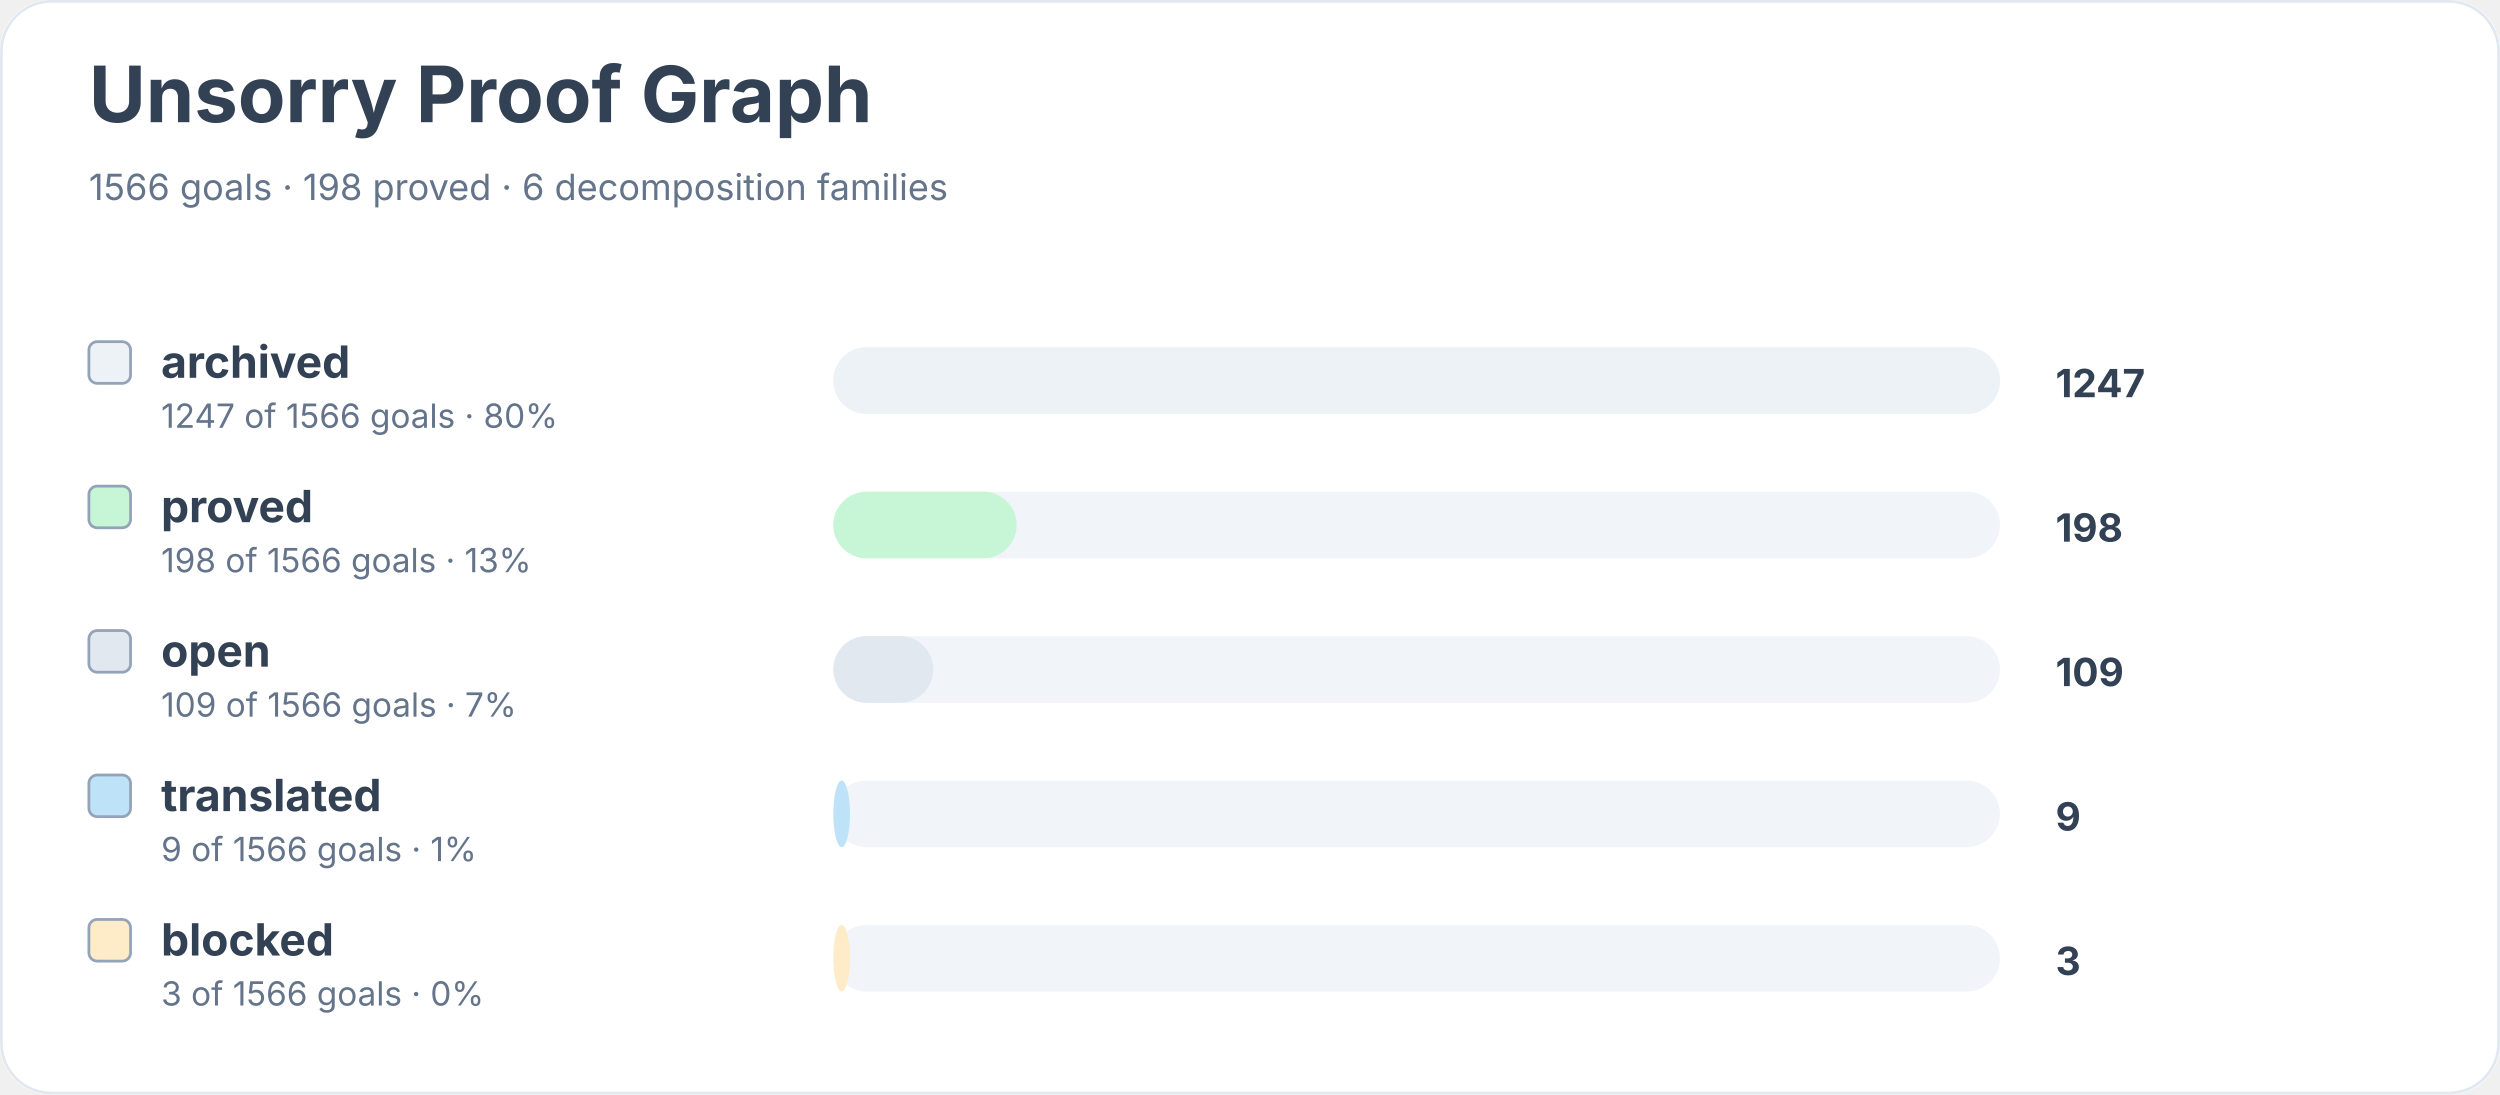
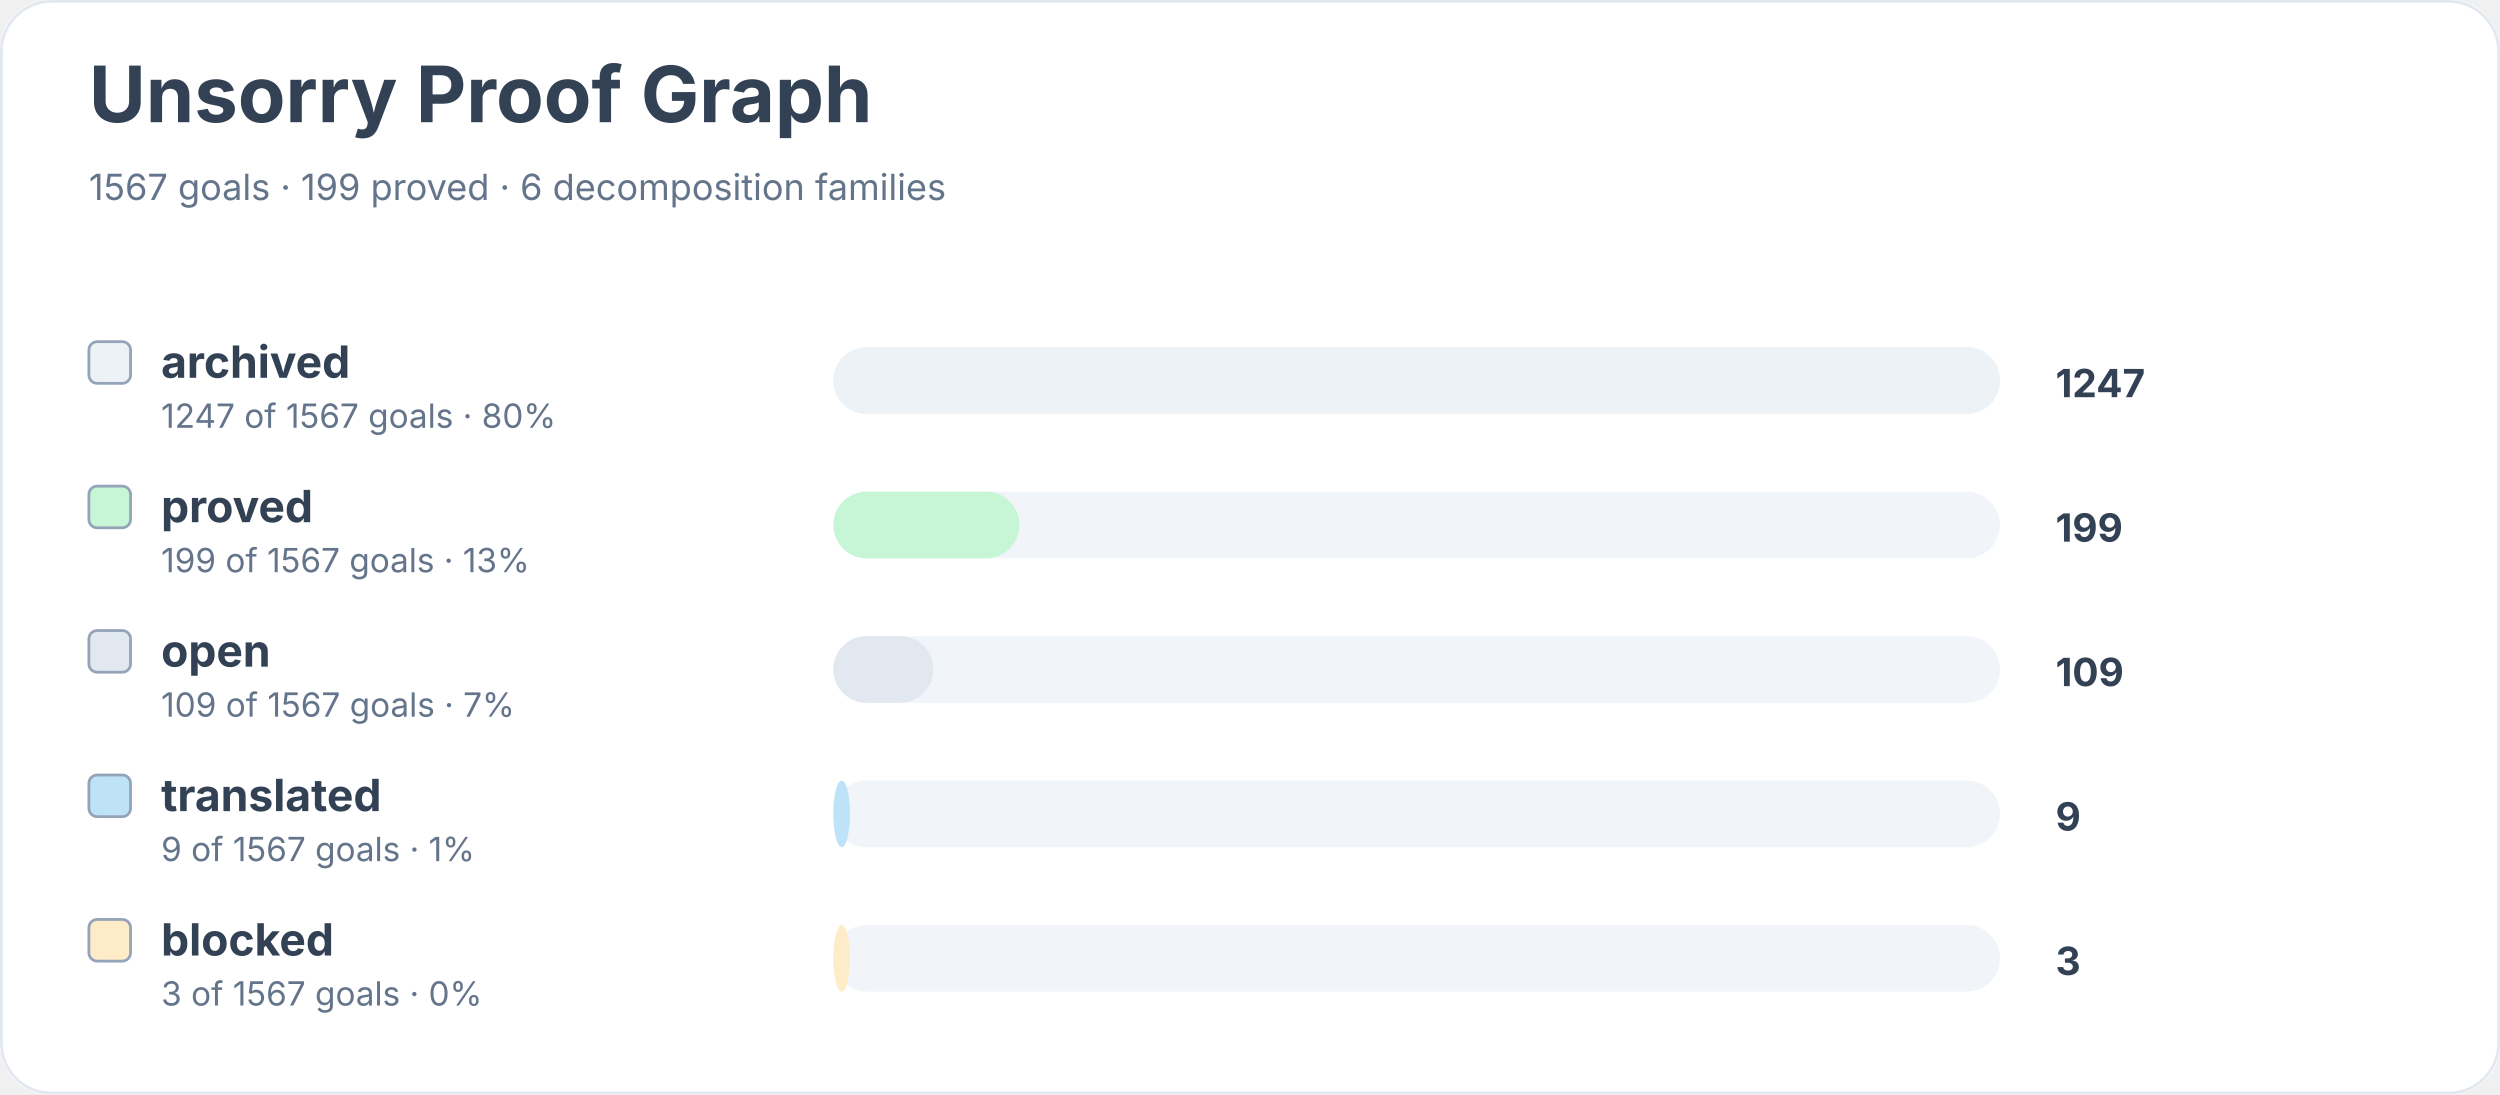
<svg xmlns="http://www.w3.org/2000/svg" width="900" height="394" viewBox="0 0 900 394" role="img" aria-labelledby="title desc">
  <rect width="900" height="100%" rx="18" fill="#ffffff" />
  <rect x="0.5" y="0.5" width="899" height="393" rx="18" fill="none" stroke="#e2e8f0" />
  <text x="32" y="44" font-family="Inter, system-ui, sans-serif" font-size="28" font-weight="700" fill="#334155">Unsorry Proof Graph</text>
-   <text x="32" y="72" font-family="Inter, system-ui, sans-serif" font-size="13" fill="#64748b">1566 goals · 198 proved · 6 decomposition families</text>
+   <text x="32" y="72" font-family="Inter, system-ui, sans-serif" font-size="13" fill="#64748b">1567 goals · 199 proved · 6 decomposition families</text>
  <rect x="32" y="123" width="15" height="15" rx="3" fill="#edf2f7" stroke="#94a3b8" />
  <text x="58" y="136" font-family="Inter, system-ui, sans-serif" font-size="16" font-weight="650" fill="#334155">archived</text>
-   <text x="58" y="154" font-family="Inter, system-ui, sans-serif" font-size="12" fill="#64748b">1247 of 1566 goals · 80%</text>
+   <text x="58" y="154" font-family="Inter, system-ui, sans-serif" font-size="12" fill="#64748b">1247 of 1567 goals · 80%</text>
  <rect x="300" y="125" width="420" height="24" rx="12" fill="#f1f5f9" />
  <rect x="300" y="125" width="420" height="24" rx="12" fill="#edf2f7" />
  <text x="740" y="143" font-family="Inter, system-ui, sans-serif" font-size="14" font-weight="700" fill="#334155">1247</text>
  <rect x="32" y="175" width="15" height="15" rx="3" fill="#c6f6d5" stroke="#94a3b8" />
  <text x="58" y="188" font-family="Inter, system-ui, sans-serif" font-size="16" font-weight="650" fill="#334155">proved</text>
-   <text x="58" y="206" font-family="Inter, system-ui, sans-serif" font-size="12" fill="#64748b">198 of 1566 goals · 13%</text>
+   <text x="58" y="206" font-family="Inter, system-ui, sans-serif" font-size="12" fill="#64748b">199 of 1567 goals · 13%</text>
  <rect x="300" y="177" width="420" height="24" rx="12" fill="#f1f5f9" />
-   <rect x="300" y="177" width="66" height="24" rx="12" fill="#c6f6d5" />
-   <text x="740" y="195" font-family="Inter, system-ui, sans-serif" font-size="14" font-weight="700" fill="#334155">198</text>
+   <rect x="300" y="177" width="67" height="24" rx="12" fill="#c6f6d5" />
+   <text x="740" y="195" font-family="Inter, system-ui, sans-serif" font-size="14" font-weight="700" fill="#334155">199</text>
  <rect x="32" y="227" width="15" height="15" rx="3" fill="#e2e8f0" stroke="#94a3b8" />
  <text x="58" y="240" font-family="Inter, system-ui, sans-serif" font-size="16" font-weight="650" fill="#334155">open</text>
-   <text x="58" y="258" font-family="Inter, system-ui, sans-serif" font-size="12" fill="#64748b">109 of 1566 goals · 7%</text>
+   <text x="58" y="258" font-family="Inter, system-ui, sans-serif" font-size="12" fill="#64748b">109 of 1567 goals · 7%</text>
  <rect x="300" y="229" width="420" height="24" rx="12" fill="#f1f5f9" />
  <rect x="300" y="229" width="36" height="24" rx="12" fill="#e2e8f0" />
  <text x="740" y="247" font-family="Inter, system-ui, sans-serif" font-size="14" font-weight="700" fill="#334155">109</text>
  <rect x="32" y="279" width="15" height="15" rx="3" fill="#bee3f8" stroke="#94a3b8" />
  <text x="58" y="292" font-family="Inter, system-ui, sans-serif" font-size="16" font-weight="650" fill="#334155">translated</text>
-   <text x="58" y="310" font-family="Inter, system-ui, sans-serif" font-size="12" fill="#64748b">9 of 1566 goals · 1%</text>
+   <text x="58" y="310" font-family="Inter, system-ui, sans-serif" font-size="12" fill="#64748b">9 of 1567 goals · 1%</text>
  <rect x="300" y="281" width="420" height="24" rx="12" fill="#f1f5f9" />
  <rect x="300" y="281" width="6" height="24" rx="12" fill="#bee3f8" />
  <text x="740" y="299" font-family="Inter, system-ui, sans-serif" font-size="14" font-weight="700" fill="#334155">9</text>
  <rect x="32" y="331" width="15" height="15" rx="3" fill="#feebc8" stroke="#94a3b8" />
  <text x="58" y="344" font-family="Inter, system-ui, sans-serif" font-size="16" font-weight="650" fill="#334155">blocked</text>
-   <text x="58" y="362" font-family="Inter, system-ui, sans-serif" font-size="12" fill="#64748b">3 of 1566 goals · 0%</text>
+   <text x="58" y="362" font-family="Inter, system-ui, sans-serif" font-size="12" fill="#64748b">3 of 1567 goals · 0%</text>
  <rect x="300" y="333" width="420" height="24" rx="12" fill="#f1f5f9" />
  <rect x="300" y="333" width="6" height="24" rx="12" fill="#feebc8" />
  <text x="740" y="351" font-family="Inter, system-ui, sans-serif" font-size="14" font-weight="700" fill="#334155">3</text>
</svg>
